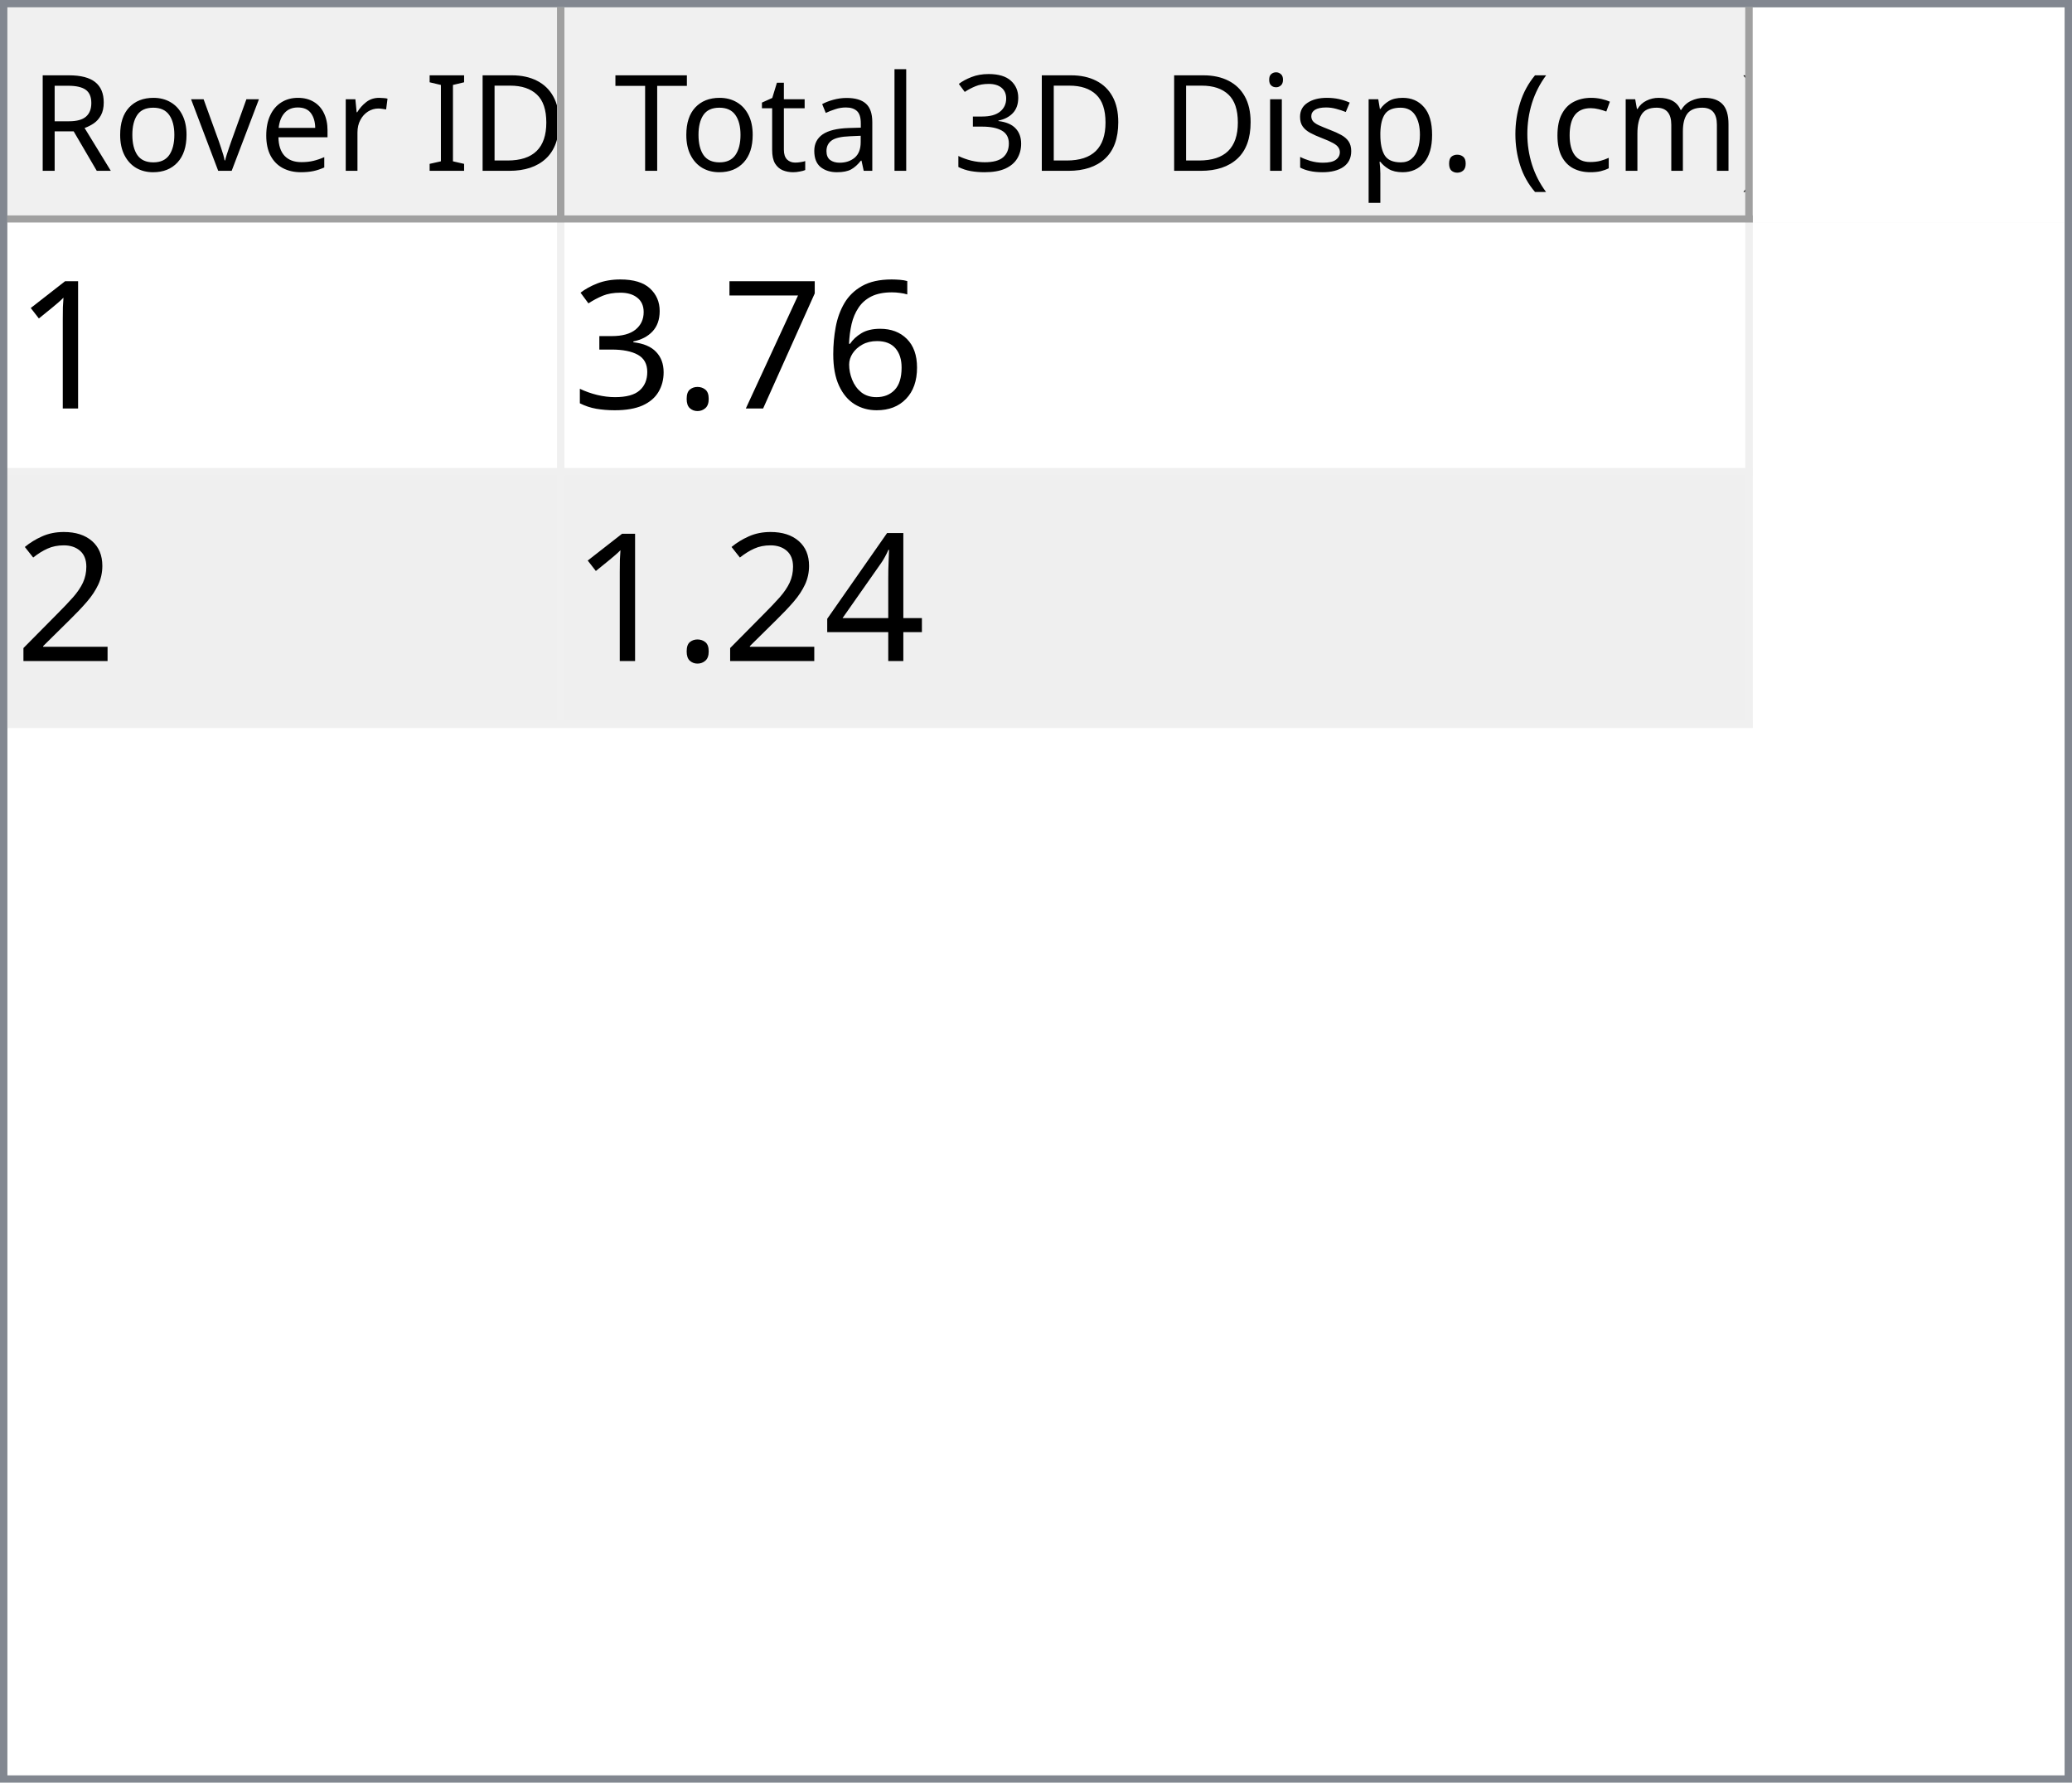
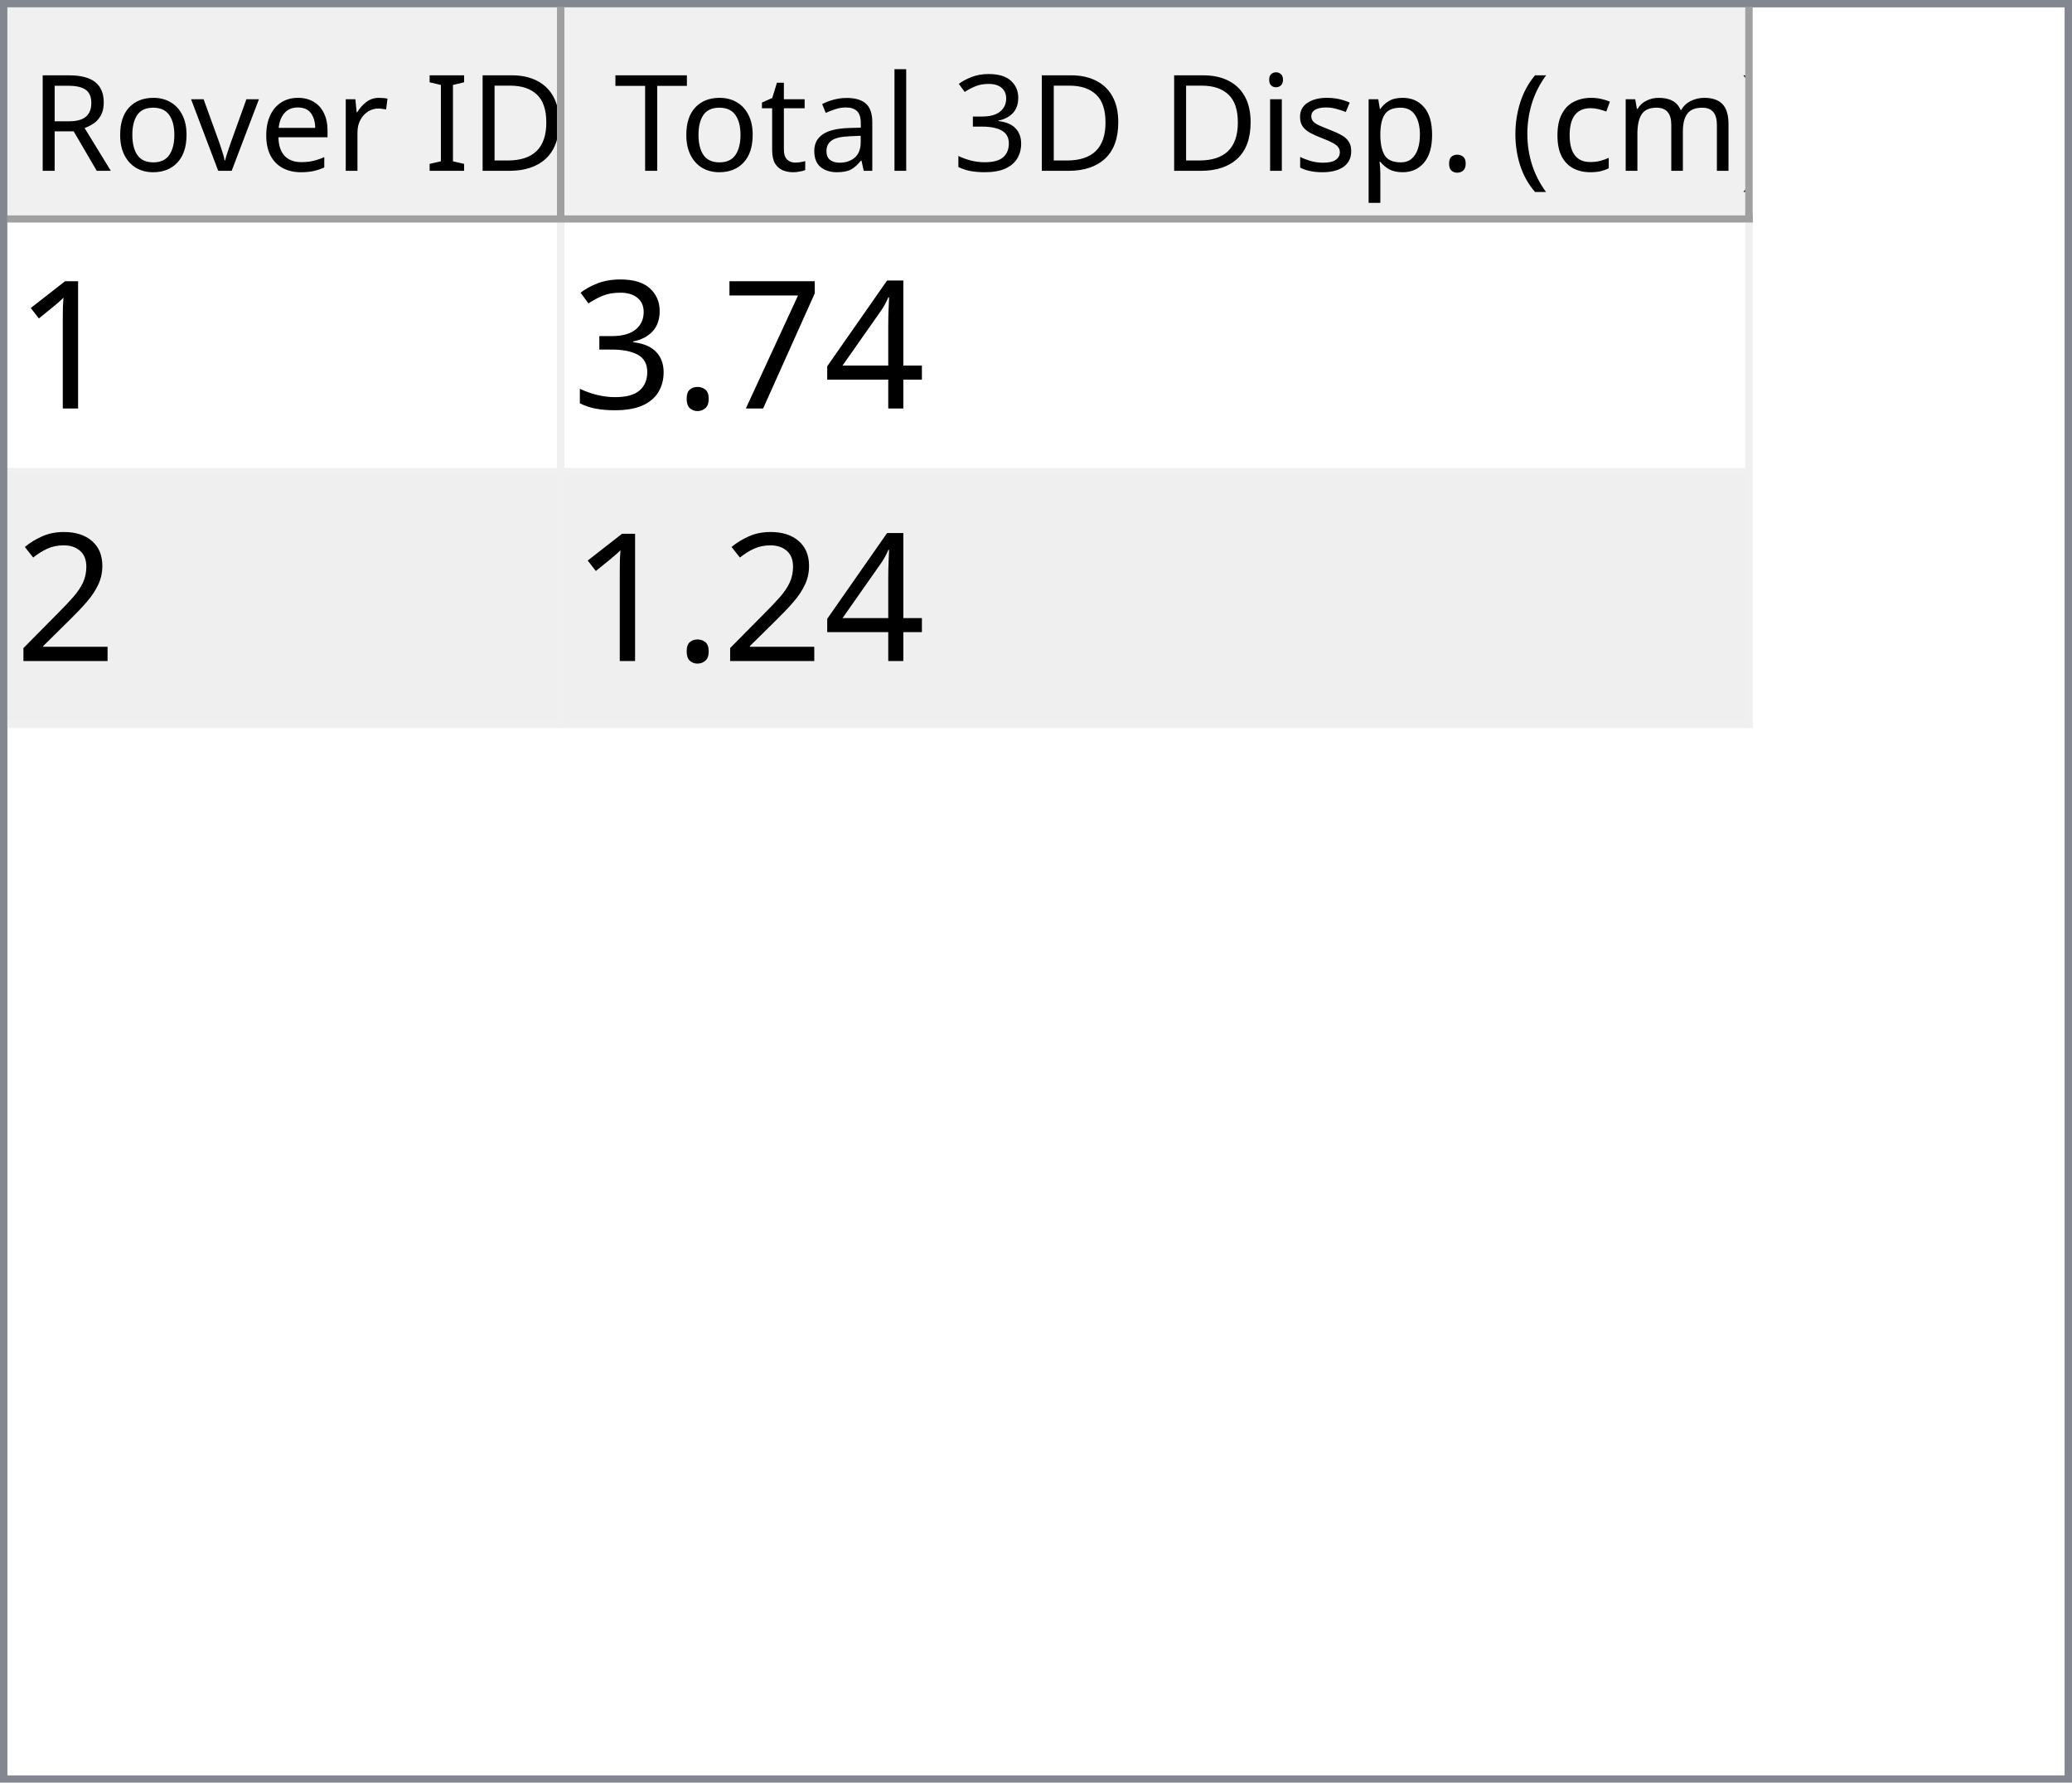
<svg xmlns="http://www.w3.org/2000/svg" style="fill-opacity:1; color-rendering:auto; color-interpolation:auto; text-rendering:auto; stroke:black; stroke-linecap:square; stroke-miterlimit:10; shape-rendering:auto; stroke-opacity:1; fill:black; stroke-dasharray:none; font-weight:normal; stroke-width:1; font-family:'Dialog'; font-style:normal; stroke-linejoin:miter; font-size:12px; stroke-dashoffset:0; image-rendering:auto;" width="279" height="240">
  <defs id="genericDefs" />
  <g>
    <defs id="defs1">
      <clipPath clipPathUnits="userSpaceOnUse" id="clipPath1">
        <path d="M0 0 L279 0 L279 240 L0 240 L0 0 Z" />
      </clipPath>
      <clipPath clipPathUnits="userSpaceOnUse" id="clipPath2">
        <path d="M0 0 L0 240 L279 240 L279 0 Z" />
      </clipPath>
      <clipPath clipPathUnits="userSpaceOnUse" id="clipPath3">
        <path d="M0 0 L0 29 L277 29 L277 0 Z" />
      </clipPath>
      <clipPath clipPathUnits="userSpaceOnUse" id="clipPath4">
        <path d="M0 0 L0 29 L75 29 L75 0 Z" />
      </clipPath>
      <clipPath clipPathUnits="userSpaceOnUse" id="clipPath5">
        <path d="M1 1 L1 28 L74 28 L74 1 Z" />
      </clipPath>
      <clipPath clipPathUnits="userSpaceOnUse" id="clipPath6">
        <path d="M0 0 L0 27 L73 27 L73 0 Z" />
      </clipPath>
      <clipPath clipPathUnits="userSpaceOnUse" id="clipPath7">
        <path d="M-0.5 -0.5 L-0.5 28.5 L74.5 28.5 L74.5 -0.5 Z" />
      </clipPath>
      <clipPath clipPathUnits="userSpaceOnUse" id="clipPath8">
        <path d="M0 0 L0 29 L160 29 L160 0 Z" />
      </clipPath>
      <clipPath clipPathUnits="userSpaceOnUse" id="clipPath9">
        <path d="M1 1 L1 28 L159 28 L159 1 Z" />
      </clipPath>
      <clipPath clipPathUnits="userSpaceOnUse" id="clipPath10">
        <path d="M0 0 L0 27 L158 27 L158 0 Z" />
      </clipPath>
      <clipPath clipPathUnits="userSpaceOnUse" id="clipPath11">
        <path d="M-0.5 -0.5 L-0.5 28.5 L159.5 28.5 L159.5 -0.5 Z" />
      </clipPath>
      <clipPath clipPathUnits="userSpaceOnUse" id="clipPath12">
        <path d="M0 0 L0 209 L277 209 L277 0 Z" />
      </clipPath>
      <clipPath clipPathUnits="userSpaceOnUse" id="clipPath13">
        <path d="M0 0 L0 68 L235 68 L235 0 Z" />
      </clipPath>
      <clipPath clipPathUnits="userSpaceOnUse" id="clipPath14">
        <path d="M-0.5 -0.5 L-0.5 67.5 L234.5 67.5 L234.5 -0.5 Z" />
      </clipPath>
      <clipPath clipPathUnits="userSpaceOnUse" id="clipPath15">
        <path d="M0 0 L0 33 L74 33 L74 0 Z" />
      </clipPath>
      <clipPath clipPathUnits="userSpaceOnUse" id="clipPath16">
        <path d="M0 0 L0 33 L159 33 L159 0 Z" />
      </clipPath>
      <font horiz-adv-x="64.551" id="font1">
        <font-face ascent="107.91" descent="25.098" units-per-em="100" style="font-style:normal; font-family:Segoe UI; font-weight:normal;" />
        <missing-glyph horiz-adv-x="64.551" d="M8.109 0 L8.109 68.266 L56.453 68.266 L56.453 0 L8.109 0 ZM15.328 7.234 L49.219 7.234 L49.219 61.031 L15.328 61.031 L15.328 7.234 Z" />
        <glyph unicode="D" horiz-adv-x="70.117" d="M9.188 0 L9.188 70.016 L28.516 70.016 Q65.531 70.016 65.531 35.891 Q65.531 19.672 55.25 9.836 Q44.969 0 27.734 0 L9.188 0 ZM17.391 62.594 L17.391 7.422 L27.828 7.422 Q41.609 7.422 49.273 14.797 Q56.938 22.172 56.938 35.688 Q56.938 62.594 28.328 62.594 L17.391 62.594 Z" />
        <glyph unicode="I" horiz-adv-x="26.611" d="M17.391 0 L9.188 0 L9.188 70.016 L17.391 70.016 L17.391 0 Z" />
        <glyph unicode=" " horiz-adv-x="27.393" d="" />
        <glyph unicode="r" horiz-adv-x="34.766" d="M34.188 41.891 Q32.078 43.5 28.125 43.5 Q23 43.5 19.555 38.672 Q16.109 33.844 16.109 25.484 L16.109 0 L8.109 0 L8.109 50 L16.109 50 L16.109 39.703 L16.312 39.703 Q18.016 44.969 21.531 47.922 Q25.047 50.875 29.391 50.875 Q32.516 50.875 34.188 50.203 L34.188 41.891 Z" />
        <glyph unicode="e" horiz-adv-x="52.295" d="M48.297 23 L12.984 23 Q13.188 14.656 17.484 10.109 Q21.781 5.562 29.297 5.562 Q37.75 5.562 44.828 11.141 L44.828 3.609 Q38.234 -1.172 27.391 -1.172 Q16.797 -1.172 10.742 5.641 Q4.688 12.453 4.688 24.812 Q4.688 36.469 11.305 43.82 Q17.922 51.172 27.734 51.172 Q37.547 51.172 42.922 44.828 Q48.297 38.484 48.297 27.203 L48.297 23 ZM40.094 29.781 Q40.047 36.719 36.75 40.578 Q33.453 44.438 27.594 44.438 Q21.922 44.438 17.969 40.383 Q14.016 36.328 13.094 29.781 L40.094 29.781 Z" />
        <glyph unicode="v" horiz-adv-x="47.9" d="M47.406 50 L27.484 0 L19.625 0 L0.688 50 L9.469 50 L22.172 13.672 Q23.578 9.672 23.922 6.688 L24.125 6.688 Q24.609 10.453 25.688 13.484 L38.969 50 L47.406 50 Z" />
        <glyph unicode="o" horiz-adv-x="58.594" d="M29 -1.172 Q17.922 -1.172 11.305 5.836 Q4.688 12.844 4.688 24.422 Q4.688 37.016 11.57 44.094 Q18.453 51.172 30.172 51.172 Q41.359 51.172 47.633 44.289 Q53.906 37.406 53.906 25.203 Q53.906 13.234 47.141 6.031 Q40.375 -1.172 29 -1.172 ZM29.594 44.438 Q21.875 44.438 17.383 39.188 Q12.891 33.938 12.891 24.703 Q12.891 15.828 17.43 10.695 Q21.969 5.562 29.594 5.562 Q37.359 5.562 41.531 10.594 Q45.703 15.625 45.703 24.906 Q45.703 34.281 41.531 39.359 Q37.359 44.438 29.594 44.438 Z" />
        <glyph unicode="R" horiz-adv-x="59.814" d="M59.375 0 L49.609 0 L37.891 19.625 Q36.281 22.359 34.766 24.289 Q33.25 26.219 31.664 27.438 Q30.078 28.656 28.25 29.219 Q26.422 29.781 24.125 29.781 L17.391 29.781 L17.391 0 L9.188 0 L9.188 70.016 L30.078 70.016 Q34.672 70.016 38.555 68.867 Q42.438 67.719 45.289 65.375 Q48.141 63.031 49.758 59.547 Q51.375 56.062 51.375 51.375 Q51.375 47.703 50.273 44.656 Q49.172 41.609 47.148 39.211 Q45.125 36.812 42.266 35.133 Q39.406 33.453 35.844 32.516 L35.844 32.328 Q37.594 31.547 38.891 30.547 Q40.188 29.547 41.359 28.18 Q42.531 26.812 43.68 25.078 Q44.828 23.344 46.234 21.047 L59.375 0 ZM17.391 62.594 L17.391 37.203 L28.516 37.203 Q31.594 37.203 34.203 38.133 Q36.812 39.062 38.719 40.797 Q40.625 42.531 41.703 45.047 Q42.781 47.562 42.781 50.688 Q42.781 56.297 39.141 59.445 Q35.5 62.594 28.609 62.594 L17.391 62.594 Z" />
        <glyph unicode=")" horiz-adv-x="30.176" d="M8.297 -15.922 L1.172 -15.922 Q16.406 2.344 16.406 26.812 Q16.406 51.469 1.078 70.016 L8.297 70.016 Q23.531 52.156 23.531 26.703 Q23.531 1.375 8.297 -15.922 Z" />
        <glyph unicode="m" horiz-adv-x="86.133" d="M79.109 0 L71.094 0 L71.094 28.719 Q71.094 37.016 68.531 40.727 Q65.969 44.438 59.906 44.438 Q54.781 44.438 51.195 39.75 Q47.609 35.062 47.609 28.516 L47.609 0 L39.594 0 L39.594 29.688 Q39.594 44.438 28.219 44.438 Q22.953 44.438 19.531 40.016 Q16.109 35.594 16.109 28.516 L16.109 0 L8.109 0 L8.109 50 L16.109 50 L16.109 42.094 L16.312 42.094 Q21.625 51.172 31.844 51.172 Q36.969 51.172 40.773 48.312 Q44.578 45.453 46 40.828 Q51.562 51.172 62.594 51.172 Q79.109 51.172 79.109 30.812 L79.109 0 Z" />
        <glyph unicode="c" horiz-adv-x="46.191" d="M42.188 2.297 Q36.422 -1.172 28.516 -1.172 Q17.828 -1.172 11.258 5.789 Q4.688 12.75 4.688 23.828 Q4.688 36.188 11.766 43.68 Q18.844 51.172 30.672 51.172 Q37.25 51.172 42.281 48.734 L42.281 40.531 Q36.719 44.438 30.375 44.438 Q22.703 44.438 17.797 38.945 Q12.891 33.453 12.891 24.516 Q12.891 15.719 17.508 10.641 Q22.125 5.562 29.891 5.562 Q36.422 5.562 42.188 9.906 L42.188 2.297 Z" />
        <glyph unicode="(" horiz-adv-x="30.176" d="M29.109 -15.922 L21.969 -15.922 Q6.844 1.375 6.844 26.703 Q6.844 52.156 21.969 70.016 L29.203 70.016 Q13.875 51.469 13.875 26.812 Q13.875 2.344 29.109 -15.922 Z" />
        <glyph unicode="." horiz-adv-x="21.68" d="M10.891 -1.078 Q8.641 -1.078 7.055 0.539 Q5.469 2.156 5.469 4.391 Q5.469 6.641 7.055 8.273 Q8.641 9.906 10.891 9.906 Q13.188 9.906 14.797 8.273 Q16.406 6.641 16.406 4.391 Q16.406 2.156 14.797 0.539 Q13.188 -1.078 10.891 -1.078 Z" />
        <glyph unicode="p" horiz-adv-x="58.789" d="M16.312 7.234 L16.109 7.234 L16.109 -23 L8.109 -23 L8.109 50 L16.109 50 L16.109 41.219 L16.312 41.219 Q22.219 51.172 33.594 51.172 Q43.266 51.172 48.688 44.461 Q54.109 37.75 54.109 26.469 Q54.109 13.922 48 6.375 Q41.891 -1.172 31.297 -1.172 Q21.578 -1.172 16.312 7.234 ZM16.109 27.391 L16.109 20.406 Q16.109 14.203 20.141 9.883 Q24.172 5.562 30.375 5.562 Q37.641 5.562 41.773 11.133 Q45.906 16.703 45.906 26.609 Q45.906 34.969 42.047 39.703 Q38.188 44.438 31.594 44.438 Q24.609 44.438 20.359 39.578 Q16.109 34.719 16.109 27.391 Z" />
        <glyph unicode="s" horiz-adv-x="42.432" d="M5.078 1.812 L5.078 10.406 Q11.625 5.562 19.484 5.562 Q30.031 5.562 30.031 12.594 Q30.031 14.594 29.125 15.992 Q28.219 17.391 26.68 18.461 Q25.141 19.531 23.07 20.383 Q21 21.234 18.609 22.172 Q15.281 23.484 12.766 24.828 Q10.25 26.172 8.57 27.859 Q6.891 29.547 6.031 31.695 Q5.172 33.844 5.172 36.719 Q5.172 40.234 6.789 42.945 Q8.406 45.656 11.086 47.484 Q13.766 49.312 17.211 50.242 Q20.656 51.172 24.312 51.172 Q30.812 51.172 35.938 48.922 L35.938 40.828 Q30.422 44.438 23.25 44.438 Q21 44.438 19.195 43.922 Q17.391 43.406 16.094 42.477 Q14.797 41.547 14.086 40.258 Q13.375 38.969 13.375 37.406 Q13.375 35.453 14.086 34.133 Q14.797 32.812 16.164 31.789 Q17.531 30.766 19.484 29.938 Q21.438 29.109 23.922 28.125 Q27.25 26.859 29.883 25.516 Q32.516 24.172 34.375 22.484 Q36.234 20.797 37.234 18.602 Q38.234 16.406 38.234 13.375 Q38.234 9.672 36.602 6.938 Q34.969 4.203 32.234 2.398 Q29.5 0.594 25.93 -0.289 Q22.359 -1.172 18.453 -1.172 Q10.75 -1.172 5.078 1.812 Z" />
        <glyph unicode="i" horiz-adv-x="24.219" d="M12.203 62.703 Q10.062 62.703 8.547 64.164 Q7.031 65.625 7.031 67.875 Q7.031 70.125 8.547 71.609 Q10.062 73.094 12.203 73.094 Q14.406 73.094 15.945 71.609 Q17.484 70.125 17.484 67.875 Q17.484 65.719 15.945 64.211 Q14.406 62.703 12.203 62.703 ZM16.109 0 L8.109 0 L8.109 50 L16.109 50 L16.109 0 Z" />
        <glyph unicode="3" horiz-adv-x="53.906" d="M46.531 19.828 Q46.531 15.094 44.75 11.211 Q42.969 7.328 39.719 4.57 Q36.469 1.812 31.93 0.297 Q27.391 -1.219 21.922 -1.219 Q11.922 -1.219 6 2.594 L6 11.188 Q13.094 5.609 22.219 5.609 Q25.875 5.609 28.828 6.539 Q31.781 7.469 33.906 9.227 Q36.031 10.984 37.18 13.477 Q38.328 15.969 38.328 19.094 Q38.328 32.812 18.797 32.812 L12.984 32.812 L12.984 39.594 L18.5 39.594 Q35.797 39.594 35.797 52.484 Q35.797 64.406 22.609 64.406 Q15.188 64.406 8.688 59.422 L8.688 67.188 Q15.375 71.188 24.609 71.188 Q29 71.188 32.57 69.969 Q36.141 68.75 38.68 66.555 Q41.219 64.359 42.609 61.281 Q44 58.203 44 54.5 Q44 40.672 30.031 36.719 L30.031 36.531 Q33.594 36.141 36.625 34.797 Q39.656 33.453 41.852 31.305 Q44.047 29.156 45.289 26.25 Q46.531 23.344 46.531 19.828 Z" />
        <glyph unicode="l" horiz-adv-x="24.219" d="M16.109 0 L8.109 0 L8.109 74.031 L16.109 74.031 L16.109 0 Z" />
        <glyph unicode="a" horiz-adv-x="50.879" d="M43.891 0 L35.891 0 L35.891 7.812 L35.688 7.812 Q30.469 -1.172 20.312 -1.172 Q12.844 -1.172 8.617 2.781 Q4.391 6.734 4.391 13.281 Q4.391 27.297 20.906 29.594 L35.891 31.688 Q35.891 44.438 25.594 44.438 Q16.547 44.438 9.281 38.281 L9.281 46.484 Q16.656 51.172 26.266 51.172 Q43.891 51.172 43.891 32.516 L43.891 0 ZM35.891 25.297 L23.828 23.641 Q18.266 22.859 15.43 20.875 Q12.594 18.891 12.594 13.875 Q12.594 10.203 15.211 7.883 Q17.828 5.562 22.172 5.562 Q28.125 5.562 32.008 9.742 Q35.891 13.922 35.891 20.312 L35.891 25.297 Z" />
        <glyph unicode="t" horiz-adv-x="33.887" d="M31.297 0.484 Q28.469 -1.078 23.828 -1.078 Q10.688 -1.078 10.688 13.578 L10.688 43.172 L2.094 43.172 L2.094 50 L10.688 50 L10.688 62.203 L18.703 64.797 L18.703 50 L31.297 50 L31.297 43.172 L18.703 43.172 L18.703 14.984 Q18.703 9.969 20.414 7.82 Q22.125 5.672 26.078 5.672 Q29.109 5.672 31.297 7.328 L31.297 0.484 Z" />
        <glyph unicode="T" horiz-adv-x="52.393" d="M50.594 62.594 L30.375 62.594 L30.375 0 L22.172 0 L22.172 62.594 L2 62.594 L2 70.016 L50.594 70.016 L50.594 62.594 Z" />
      </font>
      <font horiz-adv-x="75.0" id="font2">
        <font-face ascent="100.537" descent="21.973" units-per-em="100" style="font-style:normal; font-family:sans-serif; font-weight:normal;" />
        <missing-glyph horiz-adv-x="75.0" d="M12.5 0 L12.5 62.5 L62.5 62.5 L62.5 0 L12.5 0 ZM14.062 1.562 L60.938 1.562 L60.938 60.938 L14.062 60.938 L14.062 1.562 Z" />
        <glyph unicode="1" horiz-adv-x="55.615" d="M37.25 0 L28.469 0 L28.469 56 Q25.297 52.984 20.141 49.953 Q14.984 46.922 10.891 45.406 L10.891 53.906 Q18.266 57.375 23.781 62.305 Q29.297 67.234 31.594 71.875 L37.25 71.875 L37.25 0 Z" />
-         <glyph unicode="6" horiz-adv-x="55.615" d="M49.75 54.047 L41.016 53.375 Q39.844 58.547 37.703 60.891 Q34.125 64.656 28.906 64.656 Q24.703 64.656 21.531 62.312 Q17.391 59.281 14.992 53.469 Q12.594 47.656 12.5 36.922 Q15.672 41.75 20.266 44.094 Q24.859 46.438 29.891 46.438 Q38.672 46.438 44.852 39.969 Q51.031 33.5 51.031 23.25 Q51.031 16.5 48.125 10.719 Q45.219 4.938 40.141 1.859 Q35.062 -1.219 28.609 -1.219 Q17.625 -1.219 10.695 6.859 Q3.766 14.938 3.766 33.5 Q3.766 54.25 11.422 63.672 Q18.109 71.875 29.438 71.875 Q37.891 71.875 43.289 67.141 Q48.688 62.406 49.75 54.047 ZM13.875 23.188 Q13.875 18.656 15.797 14.508 Q17.719 10.359 21.188 8.18 Q24.656 6 28.469 6 Q34.031 6 38.039 10.492 Q42.047 14.984 42.047 22.703 Q42.047 30.125 38.086 34.398 Q34.125 38.672 28.125 38.672 Q22.172 38.672 18.023 34.398 Q13.875 30.125 13.875 23.188 Z" />
+         <glyph unicode="4" horiz-adv-x="55.615" d="M32.328 0 L32.328 17.141 L1.266 17.141 L1.266 25.203 L33.938 71.578 L41.109 71.578 L41.109 25.203 L50.781 25.203 L50.781 17.141 L41.109 17.141 L41.109 0 L32.328 0 ZM32.328 25.203 L32.328 57.469 L9.906 25.203 L32.328 25.203 Z" />
        <glyph unicode="7" horiz-adv-x="55.615" d="M4.734 62.203 L4.734 70.656 L51.078 70.656 L51.078 63.812 Q44.234 56.547 37.523 44.484 Q30.812 32.422 27.156 19.672 Q24.516 10.688 23.781 0 L14.75 0 Q14.891 8.453 18.062 20.414 Q21.234 32.375 27.172 43.484 Q33.109 54.594 39.797 62.203 L4.734 62.203 Z" />
        <glyph unicode="." horiz-adv-x="27.783" d="M9.078 0 L9.078 10.016 L19.094 10.016 L19.094 0 L9.078 0 Z" />
        <glyph unicode="3" horiz-adv-x="55.615" d="M4.203 18.891 L12.984 20.062 Q14.5 12.594 18.141 9.297 Q21.781 6 27 6 Q33.203 6 37.477 10.297 Q41.75 14.594 41.75 20.953 Q41.75 27 37.797 30.93 Q33.844 34.859 27.734 34.859 Q25.25 34.859 21.531 33.891 L22.516 41.609 Q23.391 41.5 23.922 41.5 Q29.547 41.5 34.039 44.43 Q38.531 47.359 38.531 53.469 Q38.531 58.297 35.258 61.477 Q31.984 64.656 26.812 64.656 Q21.688 64.656 18.266 61.43 Q14.844 58.203 13.875 51.766 L5.078 53.328 Q6.688 62.156 12.398 67.016 Q18.109 71.875 26.609 71.875 Q32.469 71.875 37.398 69.359 Q42.328 66.844 44.945 62.5 Q47.562 58.156 47.562 53.266 Q47.562 48.641 45.07 44.828 Q42.578 41.016 37.703 38.766 Q44.047 37.312 47.562 32.695 Q51.078 28.078 51.078 21.141 Q51.078 11.766 44.242 5.25 Q37.406 -1.266 26.953 -1.266 Q17.531 -1.266 11.305 4.352 Q5.078 9.969 4.203 18.891 Z" />
        <glyph unicode="2" horiz-adv-x="55.615" d="M50.344 8.453 L50.344 0 L3.031 0 Q2.938 3.172 4.047 6.109 Q5.859 10.938 9.836 15.625 Q13.812 20.312 21.344 26.469 Q33.016 36.031 37.117 41.625 Q41.219 47.219 41.219 52.203 Q41.219 57.422 37.477 61.008 Q33.734 64.594 27.734 64.594 Q21.391 64.594 17.578 60.789 Q13.766 56.984 13.719 50.25 L4.688 51.172 Q5.609 61.281 11.664 66.578 Q17.719 71.875 27.938 71.875 Q38.234 71.875 44.242 66.164 Q50.25 60.453 50.25 52 Q50.25 47.703 48.492 43.555 Q46.734 39.406 42.656 34.812 Q38.578 30.219 29.109 22.219 Q21.188 15.578 18.945 13.211 Q16.703 10.844 15.234 8.453 L50.344 8.453 Z" />
-         <glyph unicode="4" horiz-adv-x="55.615" d="M32.328 0 L32.328 17.141 L1.266 17.141 L1.266 25.203 L33.938 71.578 L41.109 71.578 L41.109 25.203 L50.781 25.203 L50.781 17.141 L41.109 17.141 L41.109 0 L32.328 0 ZM32.328 25.203 L32.328 57.469 L9.906 25.203 L32.328 25.203 Z" />
      </font>
    </defs>
    <g style="fill:white; stroke:white;">
      <rect x="0" y="0" width="279" style="clip-path:url(#clipPath1); stroke:none;" height="240" />
    </g>
    <g style="fill:white; text-rendering:optimizeSpeed; color-rendering:optimizeSpeed; image-rendering:optimizeSpeed; shape-rendering:crispEdges; stroke:white; color-interpolation:sRGB;">
      <rect x="0" width="279" height="240" y="0" style="stroke:none;" />
      <path style="stroke:none;" d="M0 240 L279 240 L279 0 L0 0 Z" />
    </g>
    <g style="fill:rgb(240,240,240); font-size:18px; font-family:'Segoe UI'; stroke:rgb(240,240,240);">
      <rect x="0" y="0" width="279" style="clip-path:url(#clipPath2); stroke:none;" height="240" />
    </g>
    <g style="fill:rgb(130,135,144); font-size:18px; font-family:'Segoe UI'; stroke:rgb(130,135,144);">
      <path d="M0 0 L279 0 L279 240 L0 240 L0 0 ZM1 1 L278 1 L278 239 L1 239 L1 1 Z" style="fill-rule:evenodd; clip-path:url(#clipPath2); stroke:none;" />
    </g>
    <g style="fill:white; font-size:18px; font-family:'Segoe UI'; stroke:white;" transform="translate(1,1)">
      <rect x="0" y="0" width="277" style="clip-path:url(#clipPath3); stroke:none;" height="29" />
    </g>
    <g style="fill:rgb(240,240,240); font-size:18px; font-family:'Segoe UI'; stroke:rgb(240,240,240);" transform="translate(1,1)">
      <rect x="0" y="0" width="75" style="clip-path:url(#clipPath4); stroke:none;" height="29" />
    </g>
    <g style="font-family:'Segoe UI'; font-size:18px;" transform="translate(2,2)">
      <text x="2" xml:space="preserve" y="21" style="clip-path:url(#clipPath6); stroke:none;">Rover ID</text>
    </g>
    <g transform="translate(1.5,1.5)" style="fill:rgb(160,160,160); font-size:18px; font-family:'Segoe UI'; stroke:rgb(160,160,160); stroke-linejoin:bevel;">
      <line x1="74" x2="74" y1="0" style="fill:none; clip-path:url(#clipPath7);" y2="28" />
    </g>
    <g transform="matrix(1,0,0,1,1,1) translate(0.5,0.5)" style="fill:rgb(160,160,160); font-size:18px; font-family:'Segoe UI'; stroke:rgb(160,160,160); stroke-linejoin:bevel;">
      <line x1="0" x2="74" y1="28" style="fill:none; clip-path:url(#clipPath7);" y2="28" />
    </g>
    <g style="fill:rgb(240,240,240); font-size:18px; font-family:'Segoe UI'; stroke:rgb(240,240,240);" transform="translate(76,1)">
      <rect x="0" y="0" width="160" style="clip-path:url(#clipPath8); stroke:none;" height="29" />
    </g>
    <g style="font-family:'Segoe UI'; font-size:18px;" transform="translate(77,2)">
      <text x="1" xml:space="preserve" y="21" style="clip-path:url(#clipPath10); stroke:none;"> Total 3D Disp. (cm)</text>
    </g>
    <g transform="translate(76.5,1.5)" style="fill:rgb(160,160,160); font-size:18px; font-family:'Segoe UI'; stroke:rgb(160,160,160); stroke-linejoin:bevel;">
      <line x1="159" x2="159" y1="0" style="fill:none; clip-path:url(#clipPath11);" y2="28" />
    </g>
    <g transform="matrix(1,0,0,1,76,1) translate(0.5,0.5)" style="fill:rgb(160,160,160); font-size:18px; font-family:'Segoe UI'; stroke:rgb(160,160,160); stroke-linejoin:bevel;">
      <line x1="0" x2="159" y1="28" style="fill:none; clip-path:url(#clipPath11);" y2="28" />
    </g>
    <g style="fill:white; font-size:18px; font-family:'Segoe UI'; stroke:white;" transform="translate(1,30)">
      <rect x="0" y="0" width="277" style="clip-path:url(#clipPath12); stroke:none;" height="209" />
    </g>
    <g style="fill:rgb(240,240,240); font-size:24px; font-family:sans-serif; stroke:rgb(240,240,240);" transform="translate(1,30)">
      <rect x="0" y="0" width="235" style="clip-path:url(#clipPath13); stroke:none;" height="68" />
      <line transform="translate(0.5,0.5)" x1="0" x2="234" y1="33" style="clip-path:url(#clipPath14); fill:none; stroke-linejoin:bevel;" y2="33" />
    </g>
    <g transform="matrix(1,0,0,1,1,30) translate(0.5,0.5)" style="fill:rgb(240,240,240); font-size:24px; font-family:sans-serif; stroke:rgb(240,240,240); stroke-linejoin:bevel;">
      <line x1="0" x2="234" y1="67" style="fill:none; clip-path:url(#clipPath14);" y2="67" />
    </g>
    <g transform="matrix(1,0,0,1,1,30) translate(0.5,0.5)" style="fill:rgb(240,240,240); font-size:24px; font-family:sans-serif; stroke:rgb(240,240,240); stroke-linejoin:bevel;">
      <line x1="74" x2="74" y1="0" style="fill:none; clip-path:url(#clipPath14);" y2="67" />
    </g>
    <g transform="matrix(1,0,0,1,1,30) translate(0.5,0.5)" style="fill:rgb(240,240,240); font-size:24px; font-family:sans-serif; stroke:rgb(240,240,240); stroke-linejoin:bevel;">
      <line x1="234" x2="234" y1="0" style="fill:none; clip-path:url(#clipPath14);" y2="67" />
    </g>
    <g style="fill:white; font-size:24px; font-family:sans-serif; stroke:white;" transform="matrix(1,0,0,1,1,30)">
      <rect x="0" y="0" width="74" style="clip-path:url(#clipPath15); stroke:none;" height="33" />
      <text x="1" y="25" style="fill:black; clip-path:url(#clipPath15); stroke:none;" xml:space="preserve">1</text>
    </g>
    <g style="fill:white; font-size:24px; font-family:sans-serif; stroke:white;" transform="matrix(1,0,0,1,1,30) translate(75,0)">
      <rect x="0" y="0" width="159" style="clip-path:url(#clipPath16); stroke:none;" height="33" />
-       <text x="1" y="25" style="fill:black; clip-path:url(#clipPath16); stroke:none;" xml:space="preserve">3.76</text>
+       <text x="1" y="25" style="fill:black; clip-path:url(#clipPath16); stroke:none;" xml:space="preserve">3.74</text>
    </g>
    <g style="fill:rgb(239,239,239); font-size:24px; font-family:sans-serif; stroke:rgb(239,239,239);" transform="matrix(1,0,0,1,1,30) translate(0,34)">
      <rect x="0" y="0" width="74" style="clip-path:url(#clipPath15); stroke:none;" height="33" />
      <text x="1" y="25" style="fill:black; clip-path:url(#clipPath15); stroke:none;" xml:space="preserve">2</text>
    </g>
    <g style="fill:rgb(239,239,239); font-size:24px; font-family:sans-serif; stroke:rgb(239,239,239);" transform="matrix(1,0,0,1,1,30) translate(75,34)">
      <rect x="0" y="0" width="159" style="clip-path:url(#clipPath16); stroke:none;" height="33" />
      <text x="1" y="25" style="fill:black; clip-path:url(#clipPath16); stroke:none;" xml:space="preserve">1.24</text>
    </g>
  </g>
</svg>
